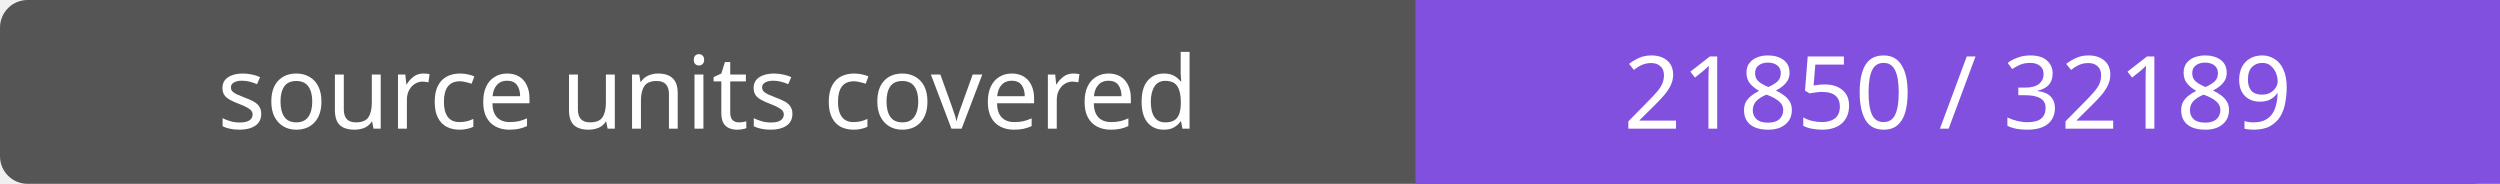
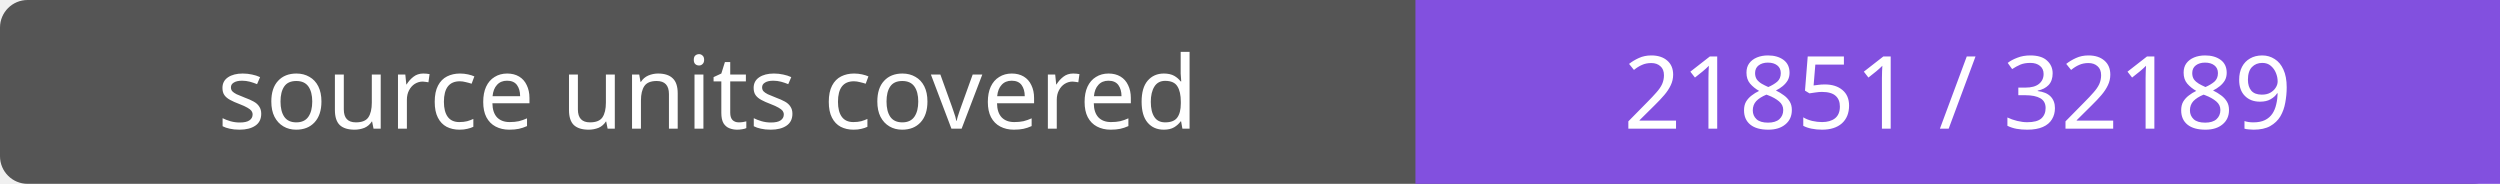
- <svg xmlns="http://www.w3.org/2000/svg" width="272" height="20" role="img" aria-label="source units covered: 21850 / 32189">
+ <svg xmlns="http://www.w3.org/2000/svg" width="272" height="20" role="img" aria-label="source units covered: 21851 / 32189">
  <rect width="272" height="20" rx="3" fill="#555" />
  <path fill="#8250df" d="M154 0h118v20H154z" />
  <g fill="#fff" text-anchor="middle" font-family="Verdana,sans-serif" font-size="11">
    <text x="77.0" y="14">source units covered</text>
-     <text x="213.0" y="14">21850 / 32189</text>
+     <text x="213.0" y="14">21851 / 32189</text>
  </g>
</svg>
